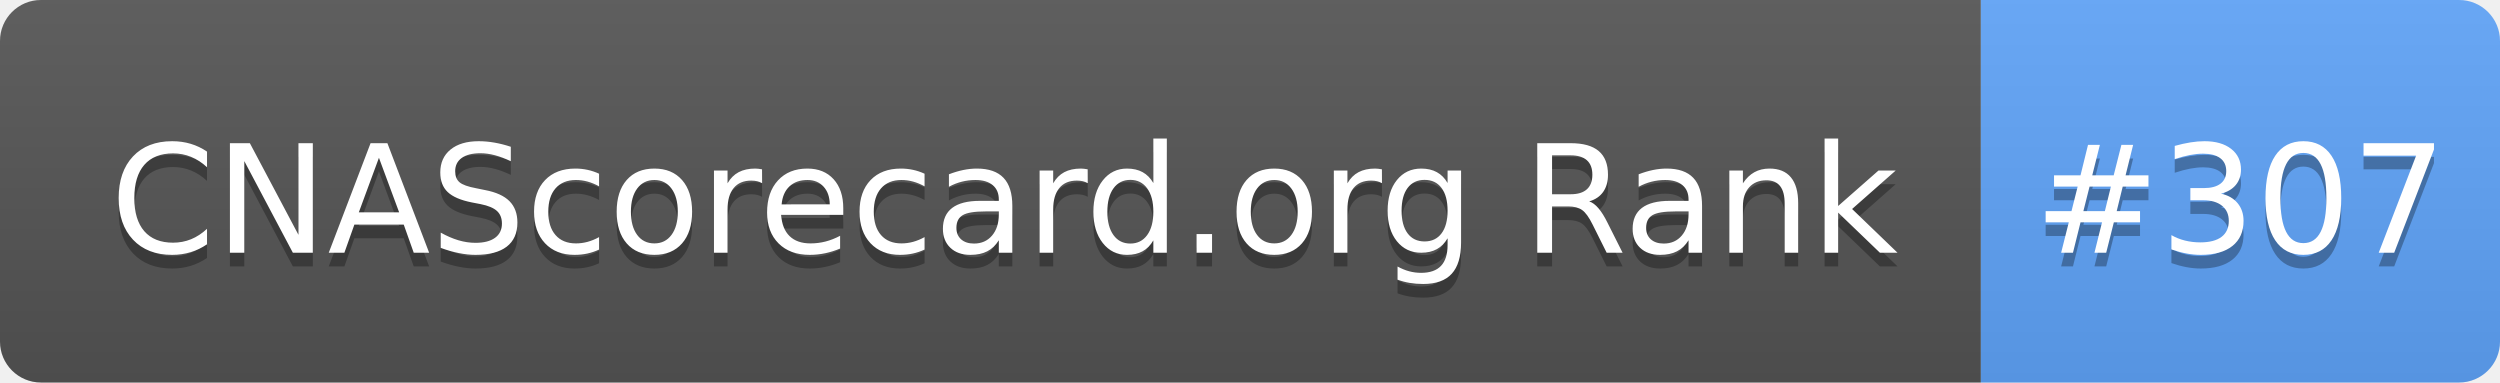
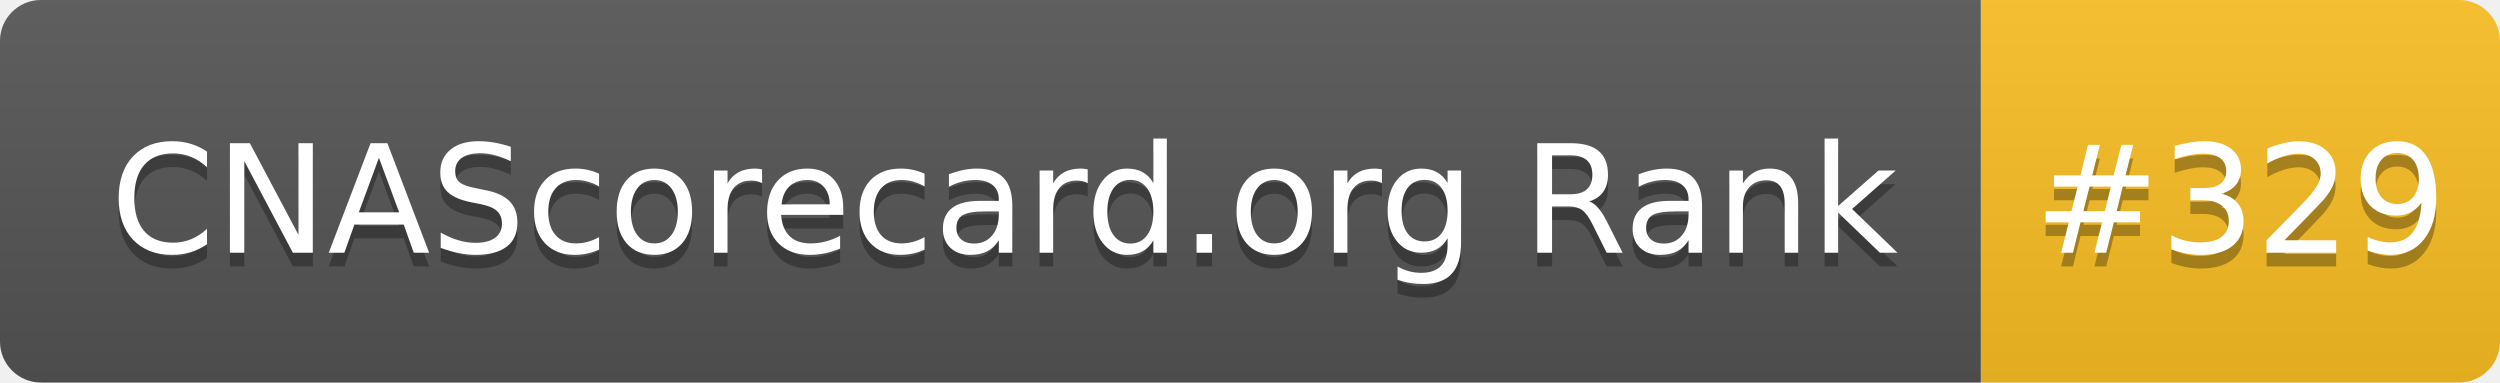
- <svg xmlns="http://www.w3.org/2000/svg" width="183" height="28" role="img" aria-label="CNAScorecard.org Rank: #307">
+ <svg xmlns="http://www.w3.org/2000/svg" width="183" height="28" role="img" aria-label="CNAScorecard.org Rank: #329">
  <linearGradient id="s" x2="0" y2="100%">
    <stop offset="0" stop-color="#bbb" stop-opacity=".1" />
    <stop offset="1" stop-opacity=".1" />
  </linearGradient>
  <clipPath id="r">
    <rect width="183" height="28" rx="3" fill="#fff" />
  </clipPath>
  <g clip-path="url(#r)">
    <rect width="145" height="28" fill="#555" />
-     <rect x="145" width="38" height="28" fill="#60A5FA" />
+     <rect x="145" width="38" height="28" fill="#FBBF24" />
    <rect width="183" height="28" fill="url(#s)" />
  </g>
  <g fill="#fff" text-anchor="middle" font-family="Verdana,Geneva,DejaVu Sans,sans-serif" text-rendering="geometricPrecision" font-size="110">
    <text aria-hidden="true" x="735" y="195" fill="#010101" fill-opacity=".3" transform="scale(.1)" textLength="1350">CNAScorecard.org Rank</text>
    <text x="735" y="185" transform="scale(.1)" fill="#fff" textLength="1350">CNAScorecard.org Rank</text>
-     <text aria-hidden="true" x="1640" y="195" fill="#010101" fill-opacity=".3" transform="scale(.1)" textLength="280">#307</text>
-     <text x="1640" y="185" transform="scale(.1)" fill="#fff" textLength="280">#307</text>
+     <text aria-hidden="true" x="1640" y="195" fill="#010101" fill-opacity=".3" transform="scale(.1)" textLength="280">#329</text>
+     <text x="1640" y="185" transform="scale(.1)" fill="#fff" textLength="280">#329</text>
  </g>
</svg>
